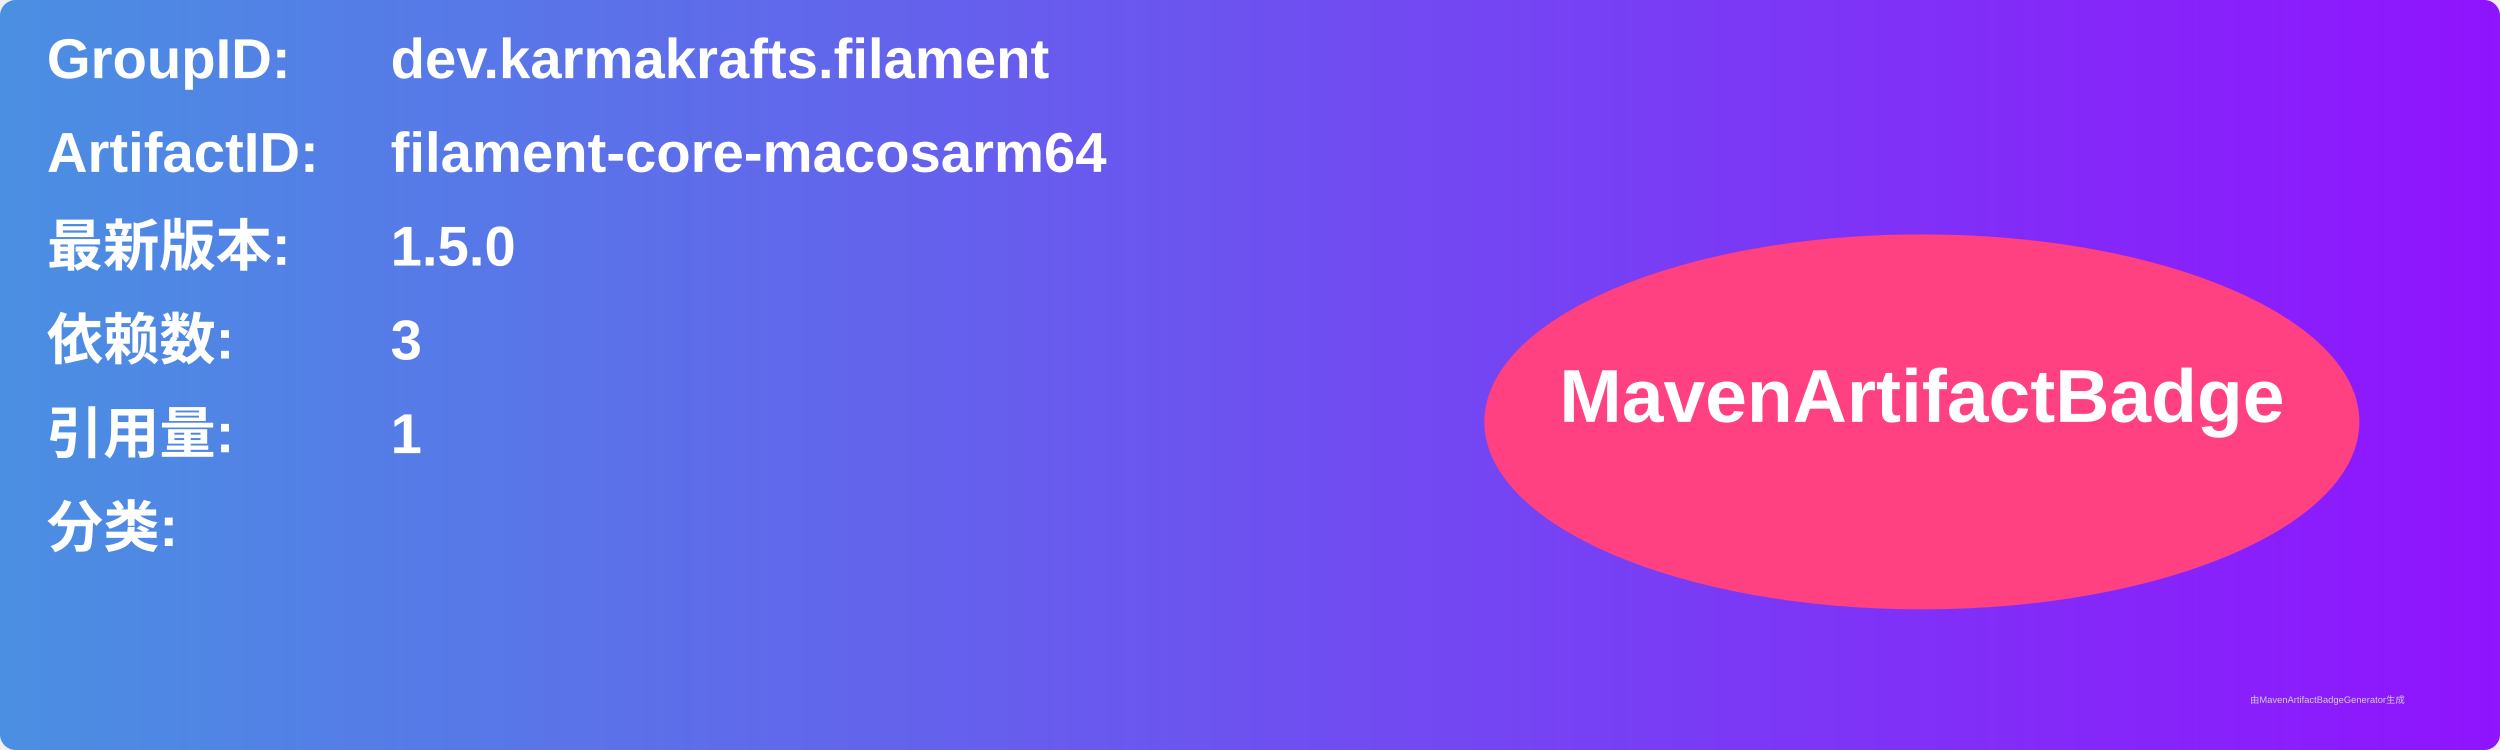
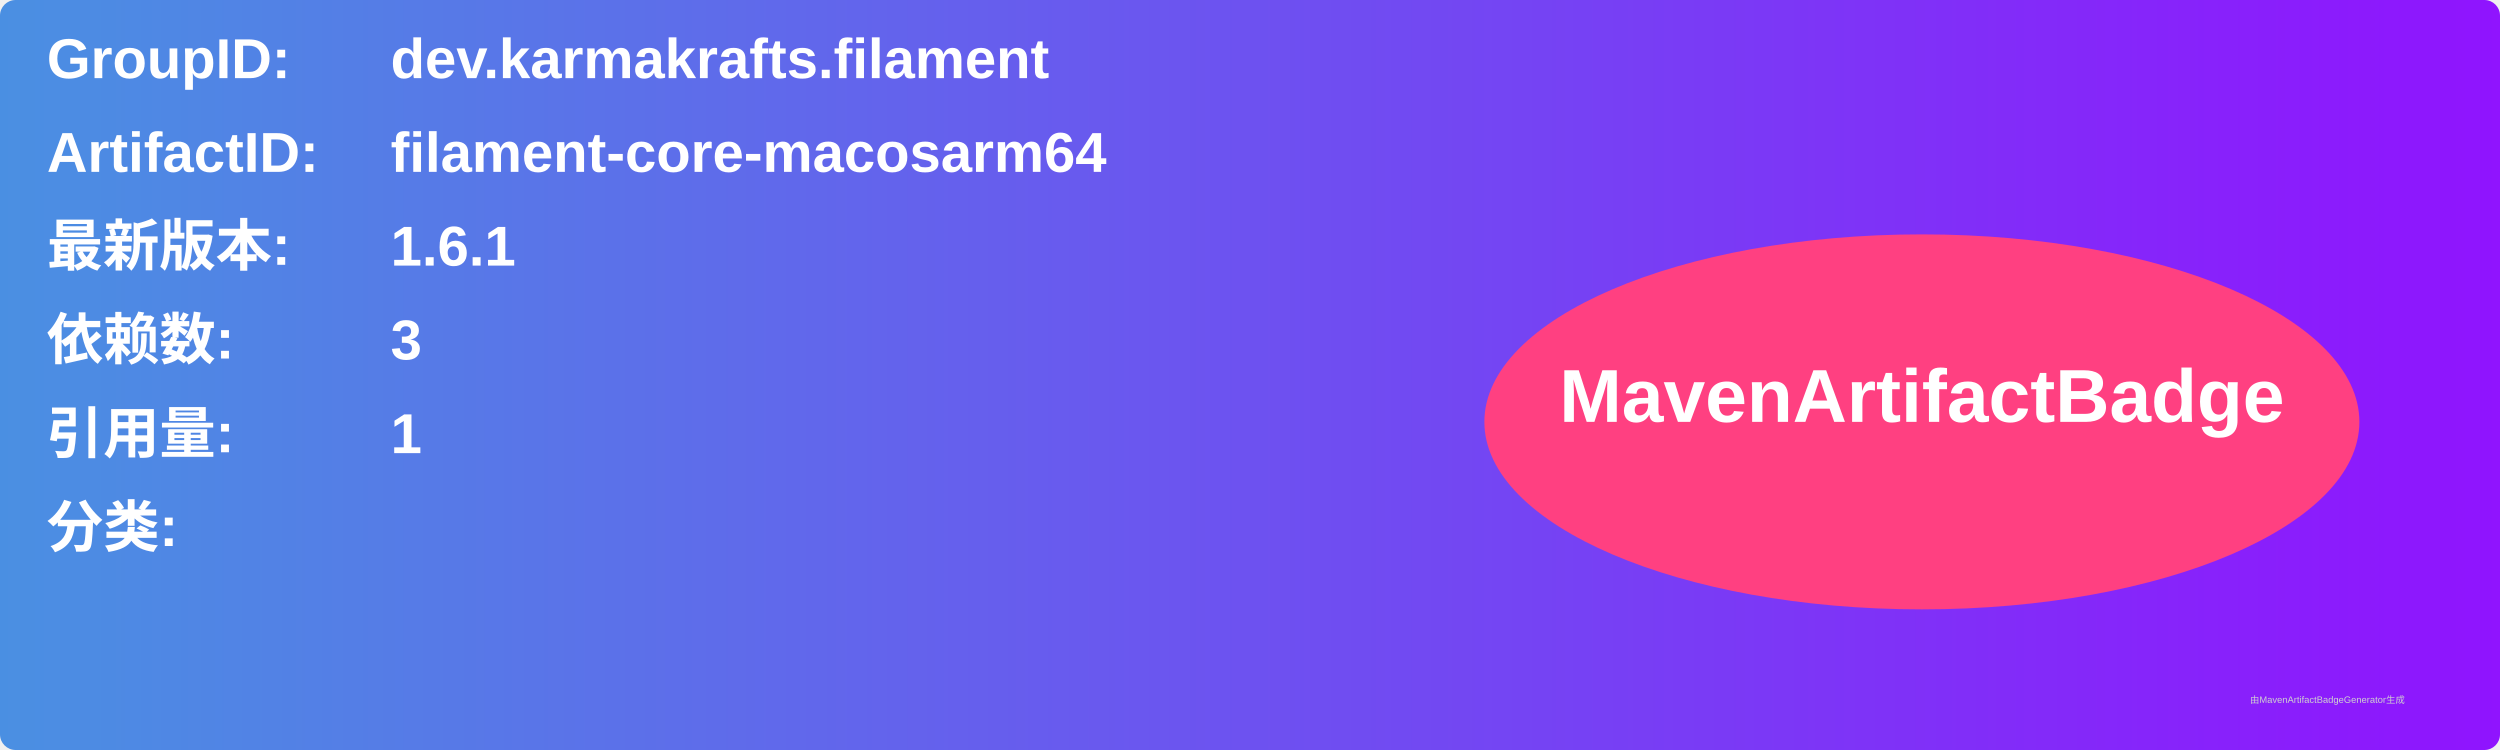
<svg xmlns="http://www.w3.org/2000/svg" width="800" height="240" viewBox="0 0 800 240">
  <linearGradient id="grad" x1="0%" y1="0%" x2="100%" y2="0%">
    <stop offset="0%" stop-color="#4a90e2" />
    <stop offset="100%" stop-color="#9013fe" />
  </linearGradient>
  <rect width="100%" height="100%" rx="5" ry="5" fill="url(#grad)" />
  <g transform="translate(15, 15)">
    <text x="0" y="10" font-family="Arial" font-size="18" fill="white" font-weight="bold" width="260">GroupID:</text>
    <text x="110" y="10" font-family="Arial" font-size="18" fill="white" font-weight="bold" width="460">dev.karmakrafts.filament</text>
    <text x="0" y="40" font-family="Arial" font-size="18" fill="white" font-weight="bold" width="260">ArtifactID:</text>
    <text x="110" y="40" font-family="Arial" font-size="18" fill="white" font-weight="bold" width="460">filament-core-macosarm64</text>
    <text x="0" y="70" font-family="Arial" font-size="18" fill="white" font-weight="bold">最新版本:</text>
    <text x="110" y="70" font-family="Arial" font-size="18" fill="white" font-weight="bold">
-       <tspan font-weight="bold">1.5.0</tspan>
+       <tspan font-weight="bold">1.6.1</tspan>
    </text>
    <text x="0" y="100" font-family="Arial" font-size="18" fill="white" font-weight="bold">依赖数: </text>
    <text x="110" y="100" font-family="Arial" font-size="18" fill="white">
      <tspan font-weight="bold">3</tspan>
    </text>
    <text x="0" y="130" font-family="Arial" font-size="18" fill="white" font-weight="bold">引用量: </text>
    <text x="110" y="130" font-family="Arial" font-size="18" fill="white">
      <tspan font-weight="bold">1</tspan>
    </text>
    <text x="0" y="160" font-family="Arial" font-size="18" fill="white" font-weight="bold">分类:</text>
    <text x="10" y="190" font-family="Arial" font-size="10" fill="white">
      <tspan font-weight="bold" />
    </text>
    <ellipse cx="600" cy="120" rx="140" ry="60" fill="#ff4081" />
    <text x="600" y="120" text-anchor="middle" font-family="Arial" font-size="24" fill="white" font-weight="bold">MavenArtifactBadge</text>
  </g>
  <text x="720" y="225" font-family="Arial" font-size="3" fill="#d0d0d0">由MavenArtifactBadgeGenerator生成</text>
</svg>
